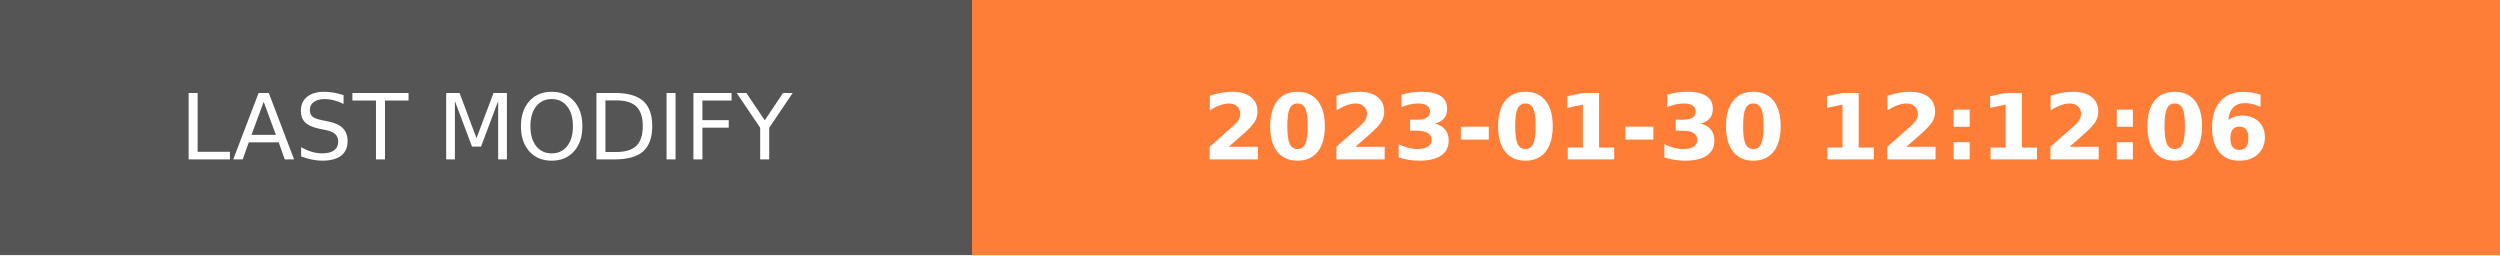
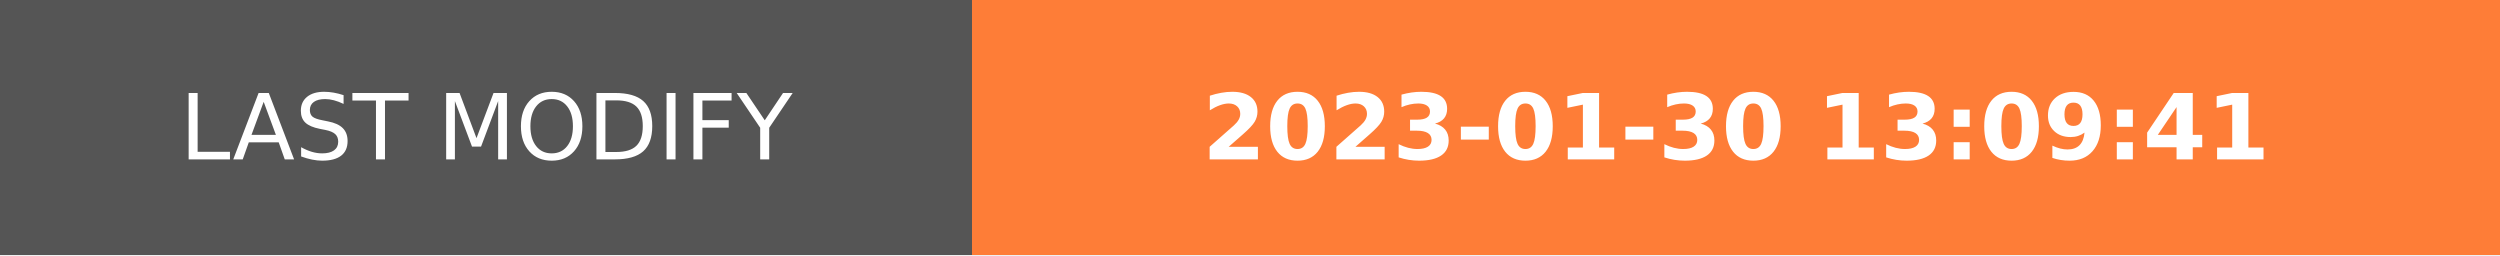
- <svg xmlns="http://www.w3.org/2000/svg" width="274.5" height="28" role="img" aria-label="LAST MODIFY: 2023-01-30 12:12:06">
+ <svg xmlns="http://www.w3.org/2000/svg" width="274.5" height="28" role="img" aria-label="LAST MODIFY: 2023-01-30 13:09:41">
  <g shape-rendering="crispEdges">
    <rect width="106.75" height="28" fill="#555" />
    <rect x="106.75" width="167.75" height="28" fill="#fe7d37" />
  </g>
  <g fill="#fff" text-anchor="middle" font-family="Verdana,Geneva,DejaVu Sans,sans-serif" text-rendering="geometricPrecision" font-size="100">
    <text transform="scale(.1)" x="533.75" y="175" textLength="827.5" fill="#fff">LAST MODIFY</text>
-     <text transform="scale(.1)" x="1906.25" y="175" textLength="1437.5" fill="#fff" font-weight="bold">2023-01-30 12:12:06</text>
+     <text transform="scale(.1)" x="1906.25" y="175" textLength="1437.5" fill="#fff" font-weight="bold">2023-01-30 13:09:41</text>
  </g>
</svg>
